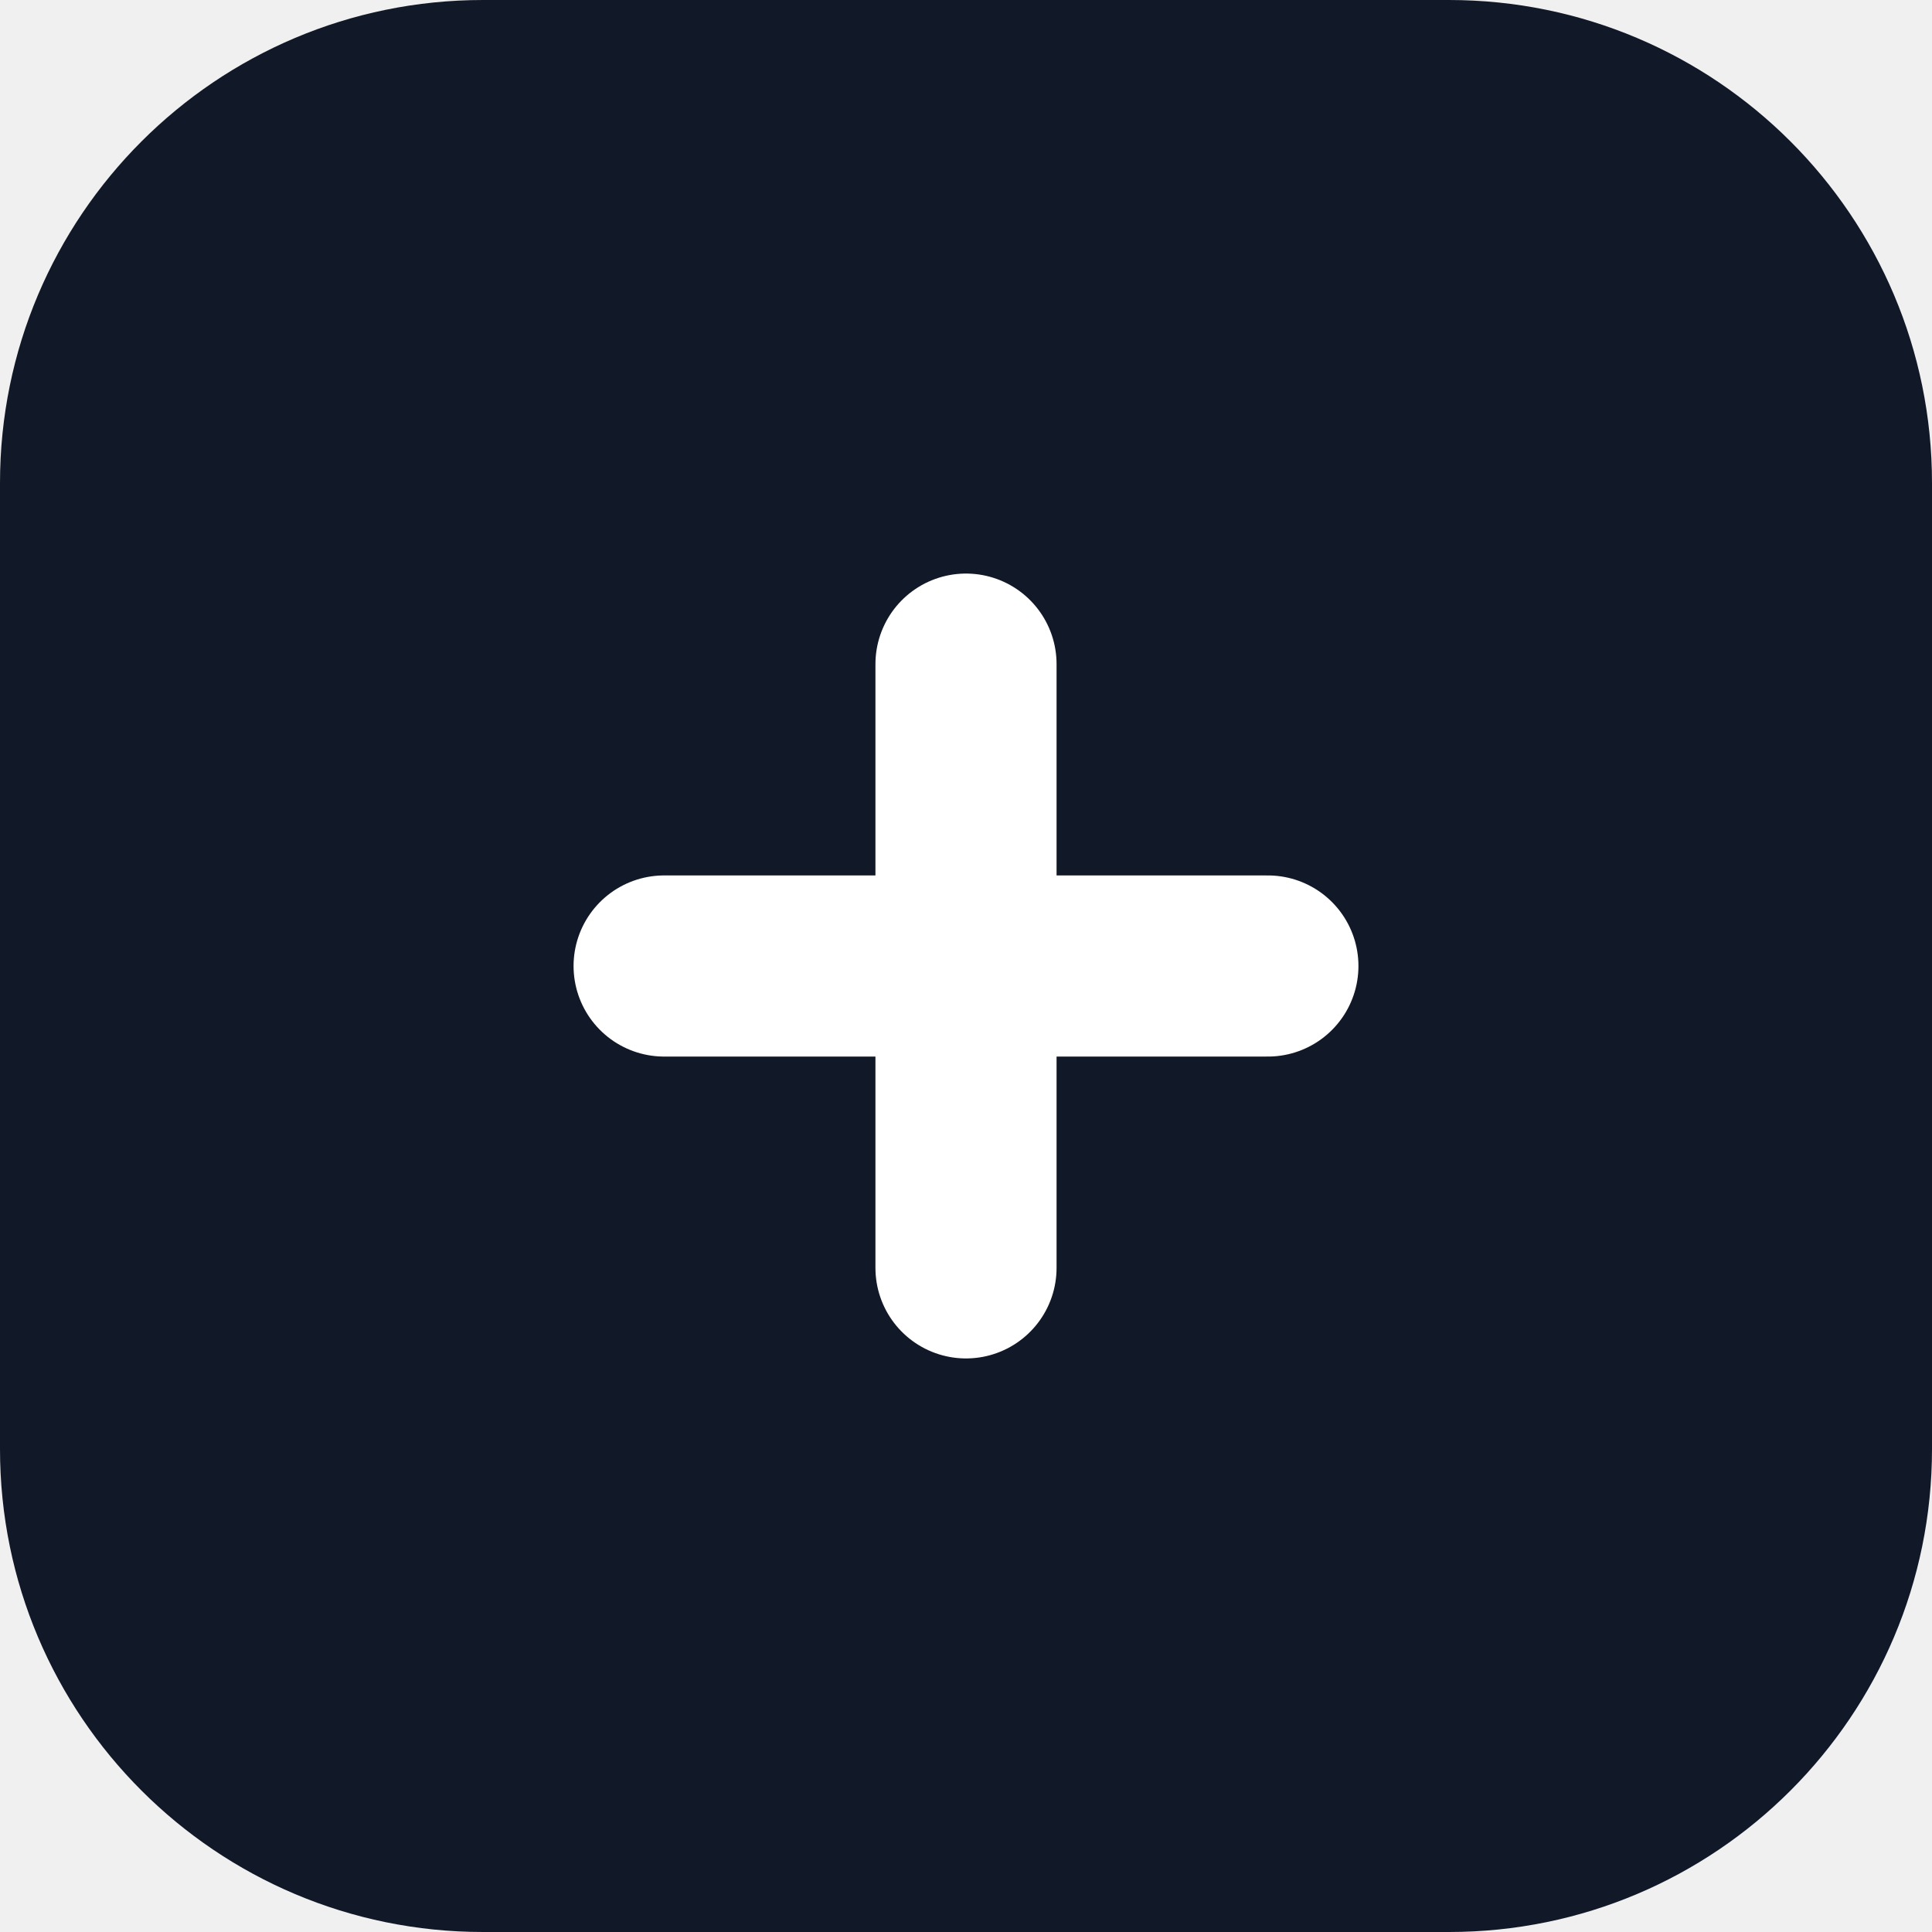
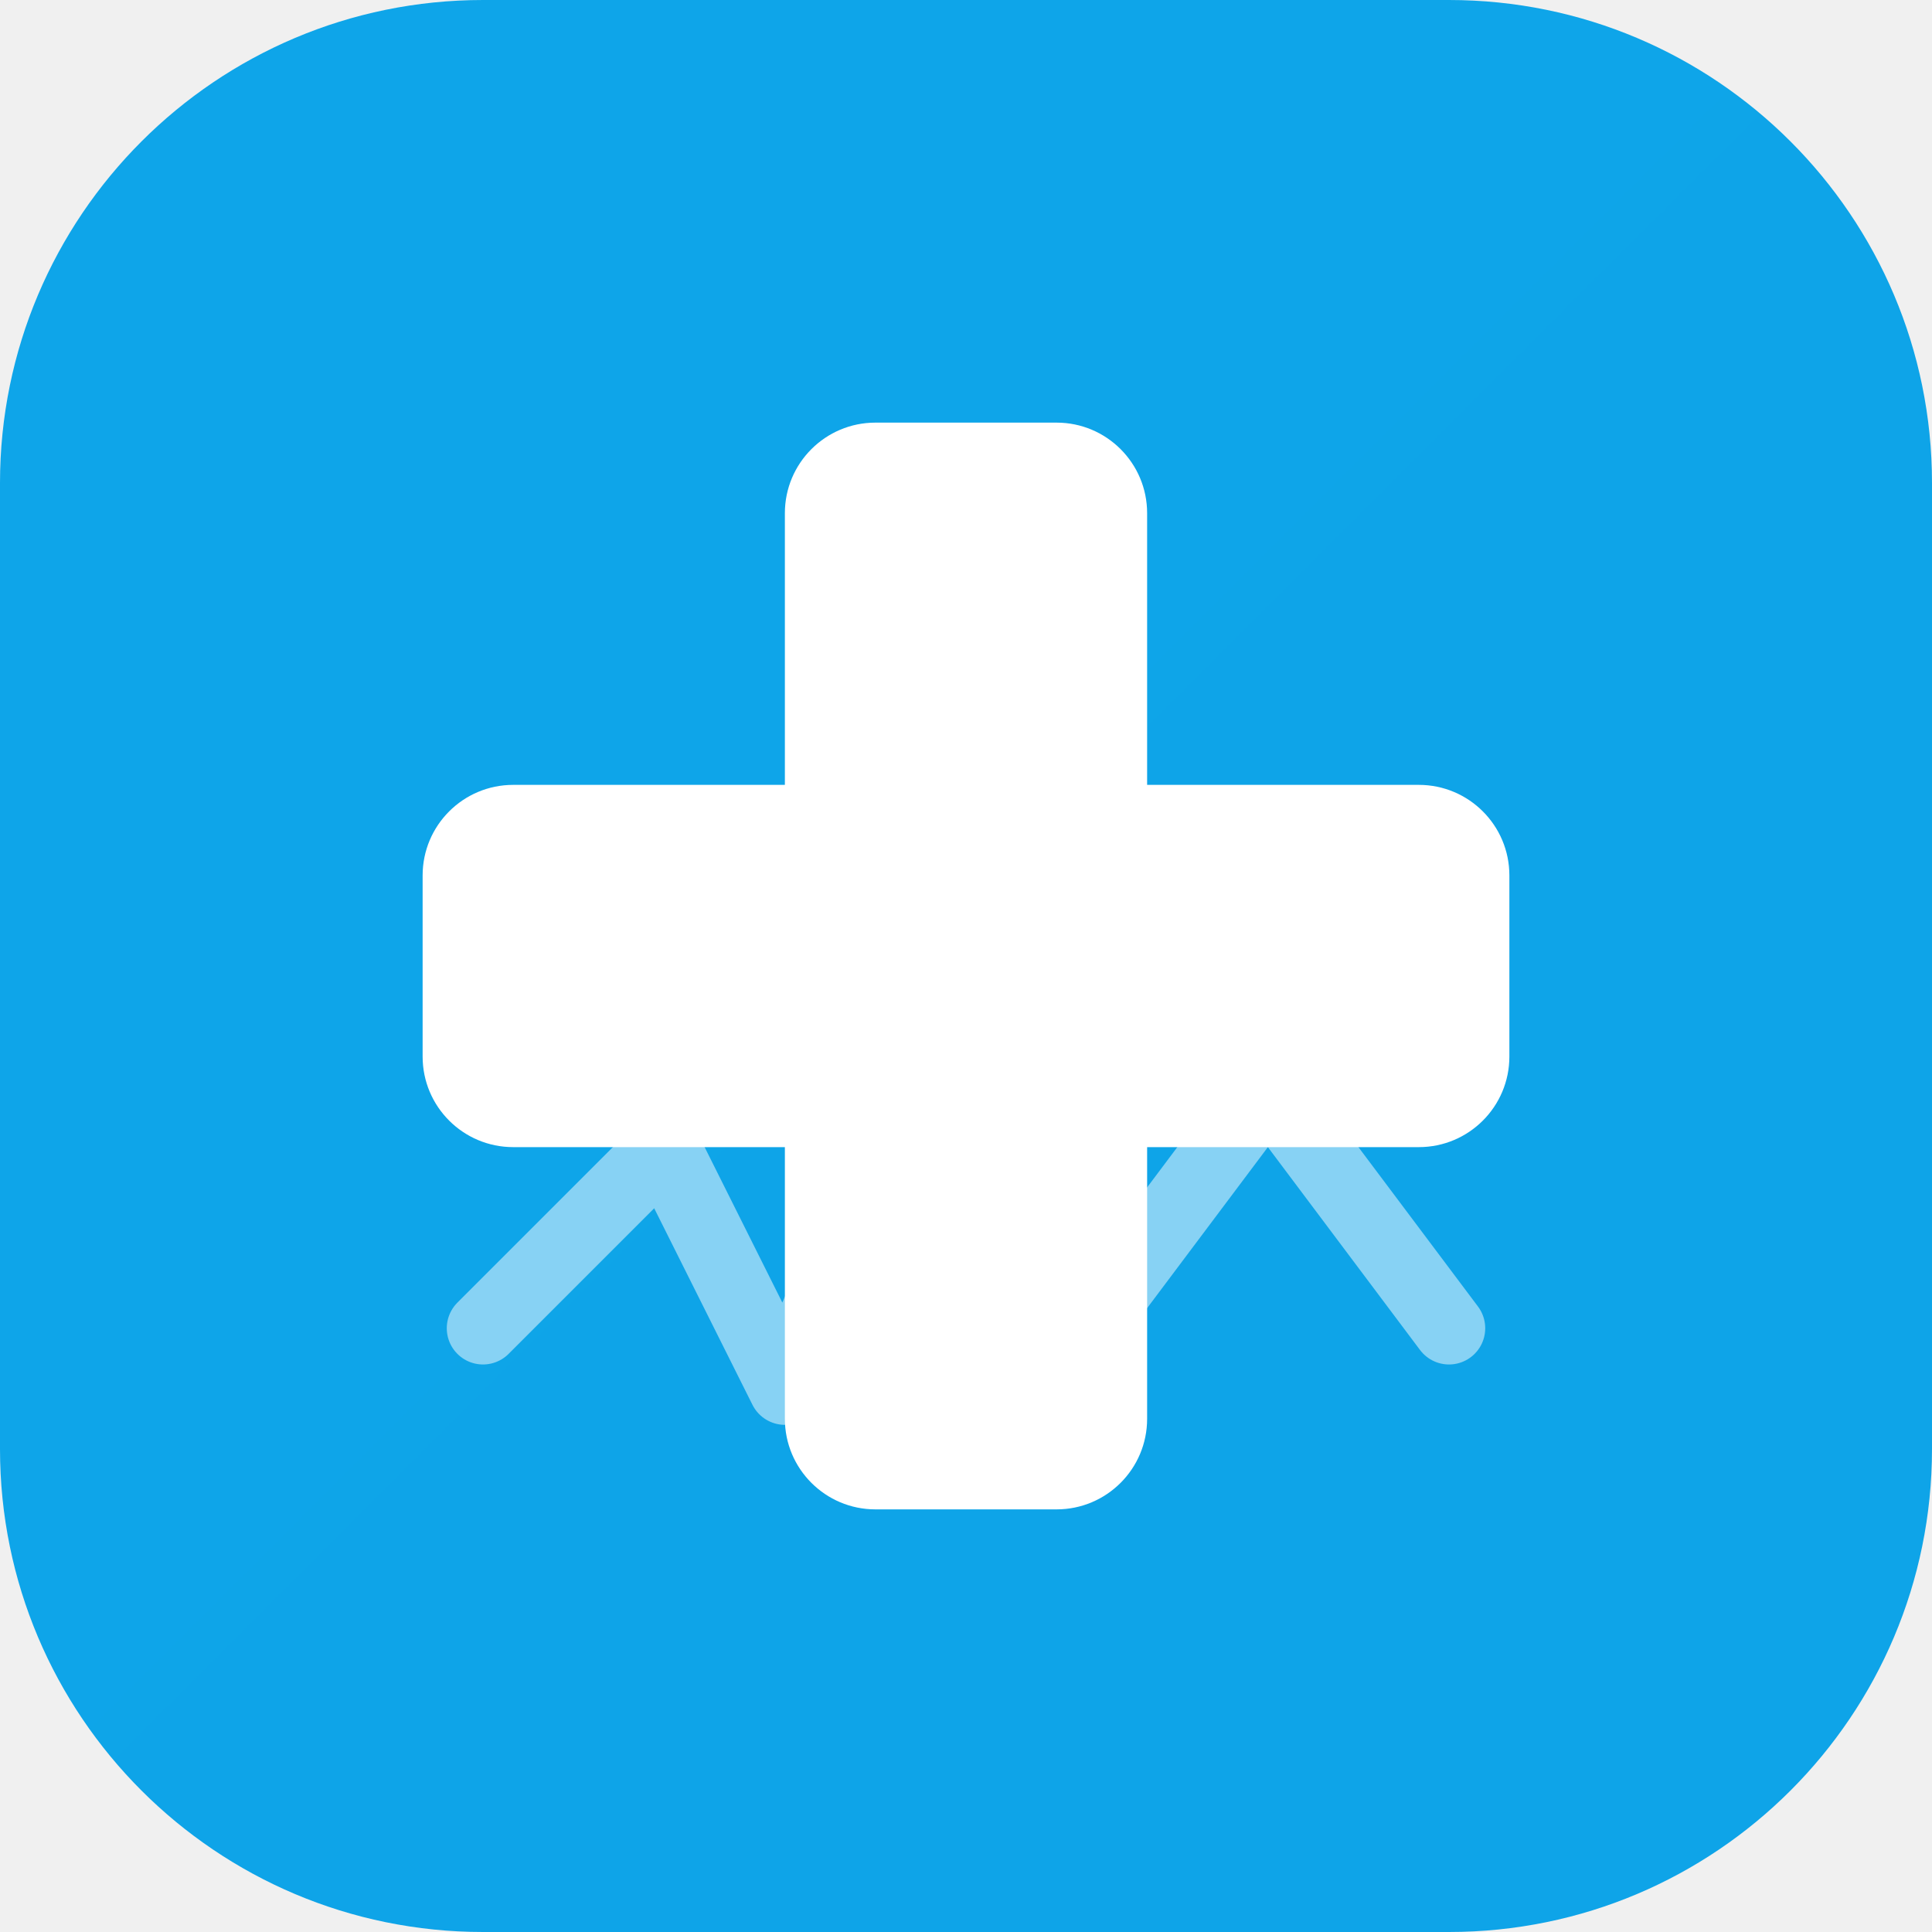
<svg xmlns="http://www.w3.org/2000/svg" viewBox="0 0 32 32" fill="none">
-   <rect width="32" height="32" rx="8" fill="#111827" />
-   <path d="M11 16h10M16 11v10" stroke="#ffffff" stroke-width="3" stroke-linecap="round" />
+   <defs>
+     <linearGradient id="bg" x1="0" y1="0" x2="32" y2="32">
+       <stop offset="0%" stop-color="#0ea5e9" />
+       <stop offset="100%" stop-color="#0284c7" />
+     </linearGradient>
+   </defs>
+   <rect width="32" height="32" rx="8" fill="url(#bg)" />
+   <rect x="13" y="7" width="6" height="18" rx="1.5" fill="#ffffff" />
+   <rect x="7" y="13" width="18" height="6" rx="1.5" fill="#ffffff" />
+   <path d="M8 22l3-3 2 4 3-7 2 6 3-4 3 4" stroke="#ffffff" stroke-width="1.2" stroke-linecap="round" stroke-linejoin="round" opacity="0.5" />
</svg>
